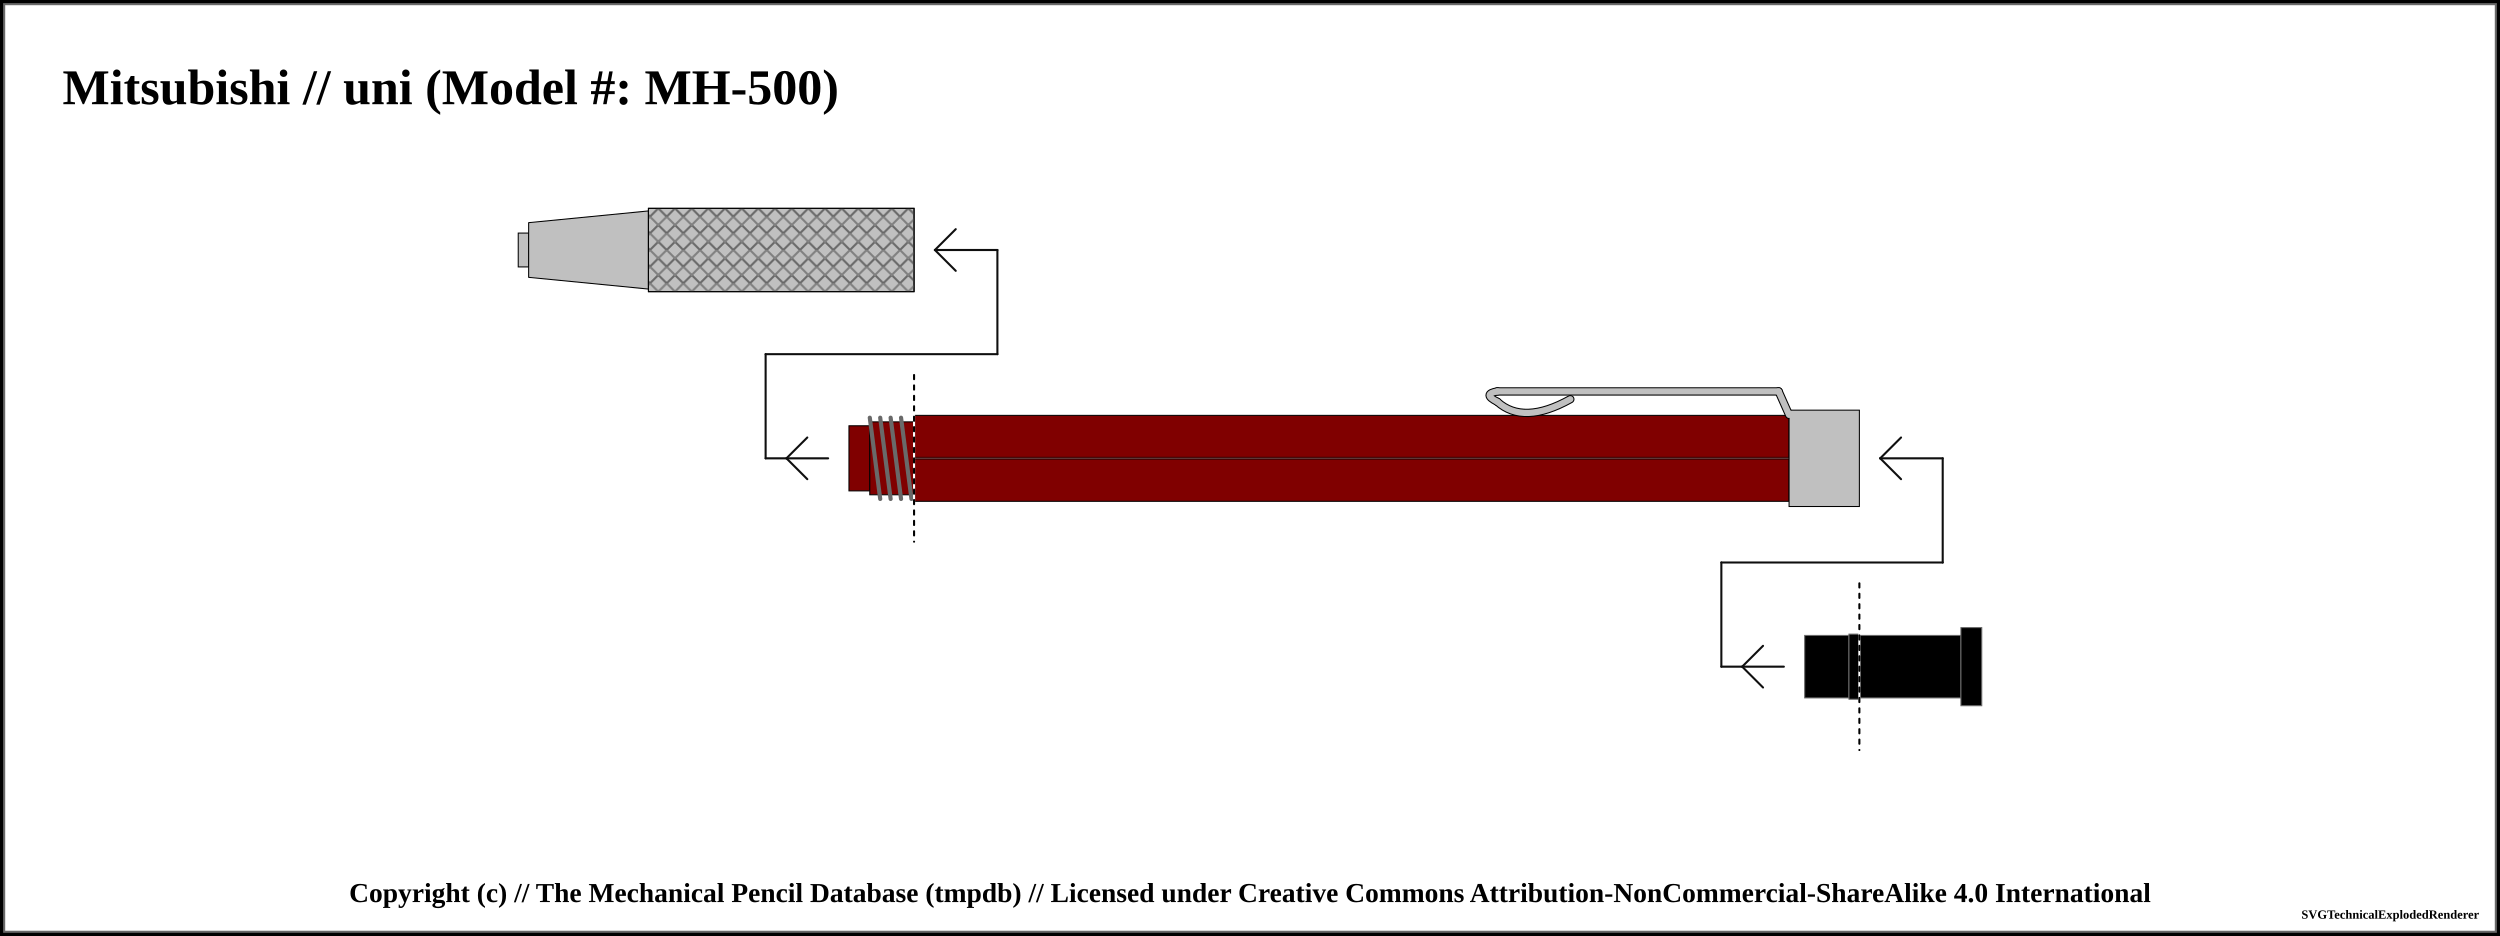
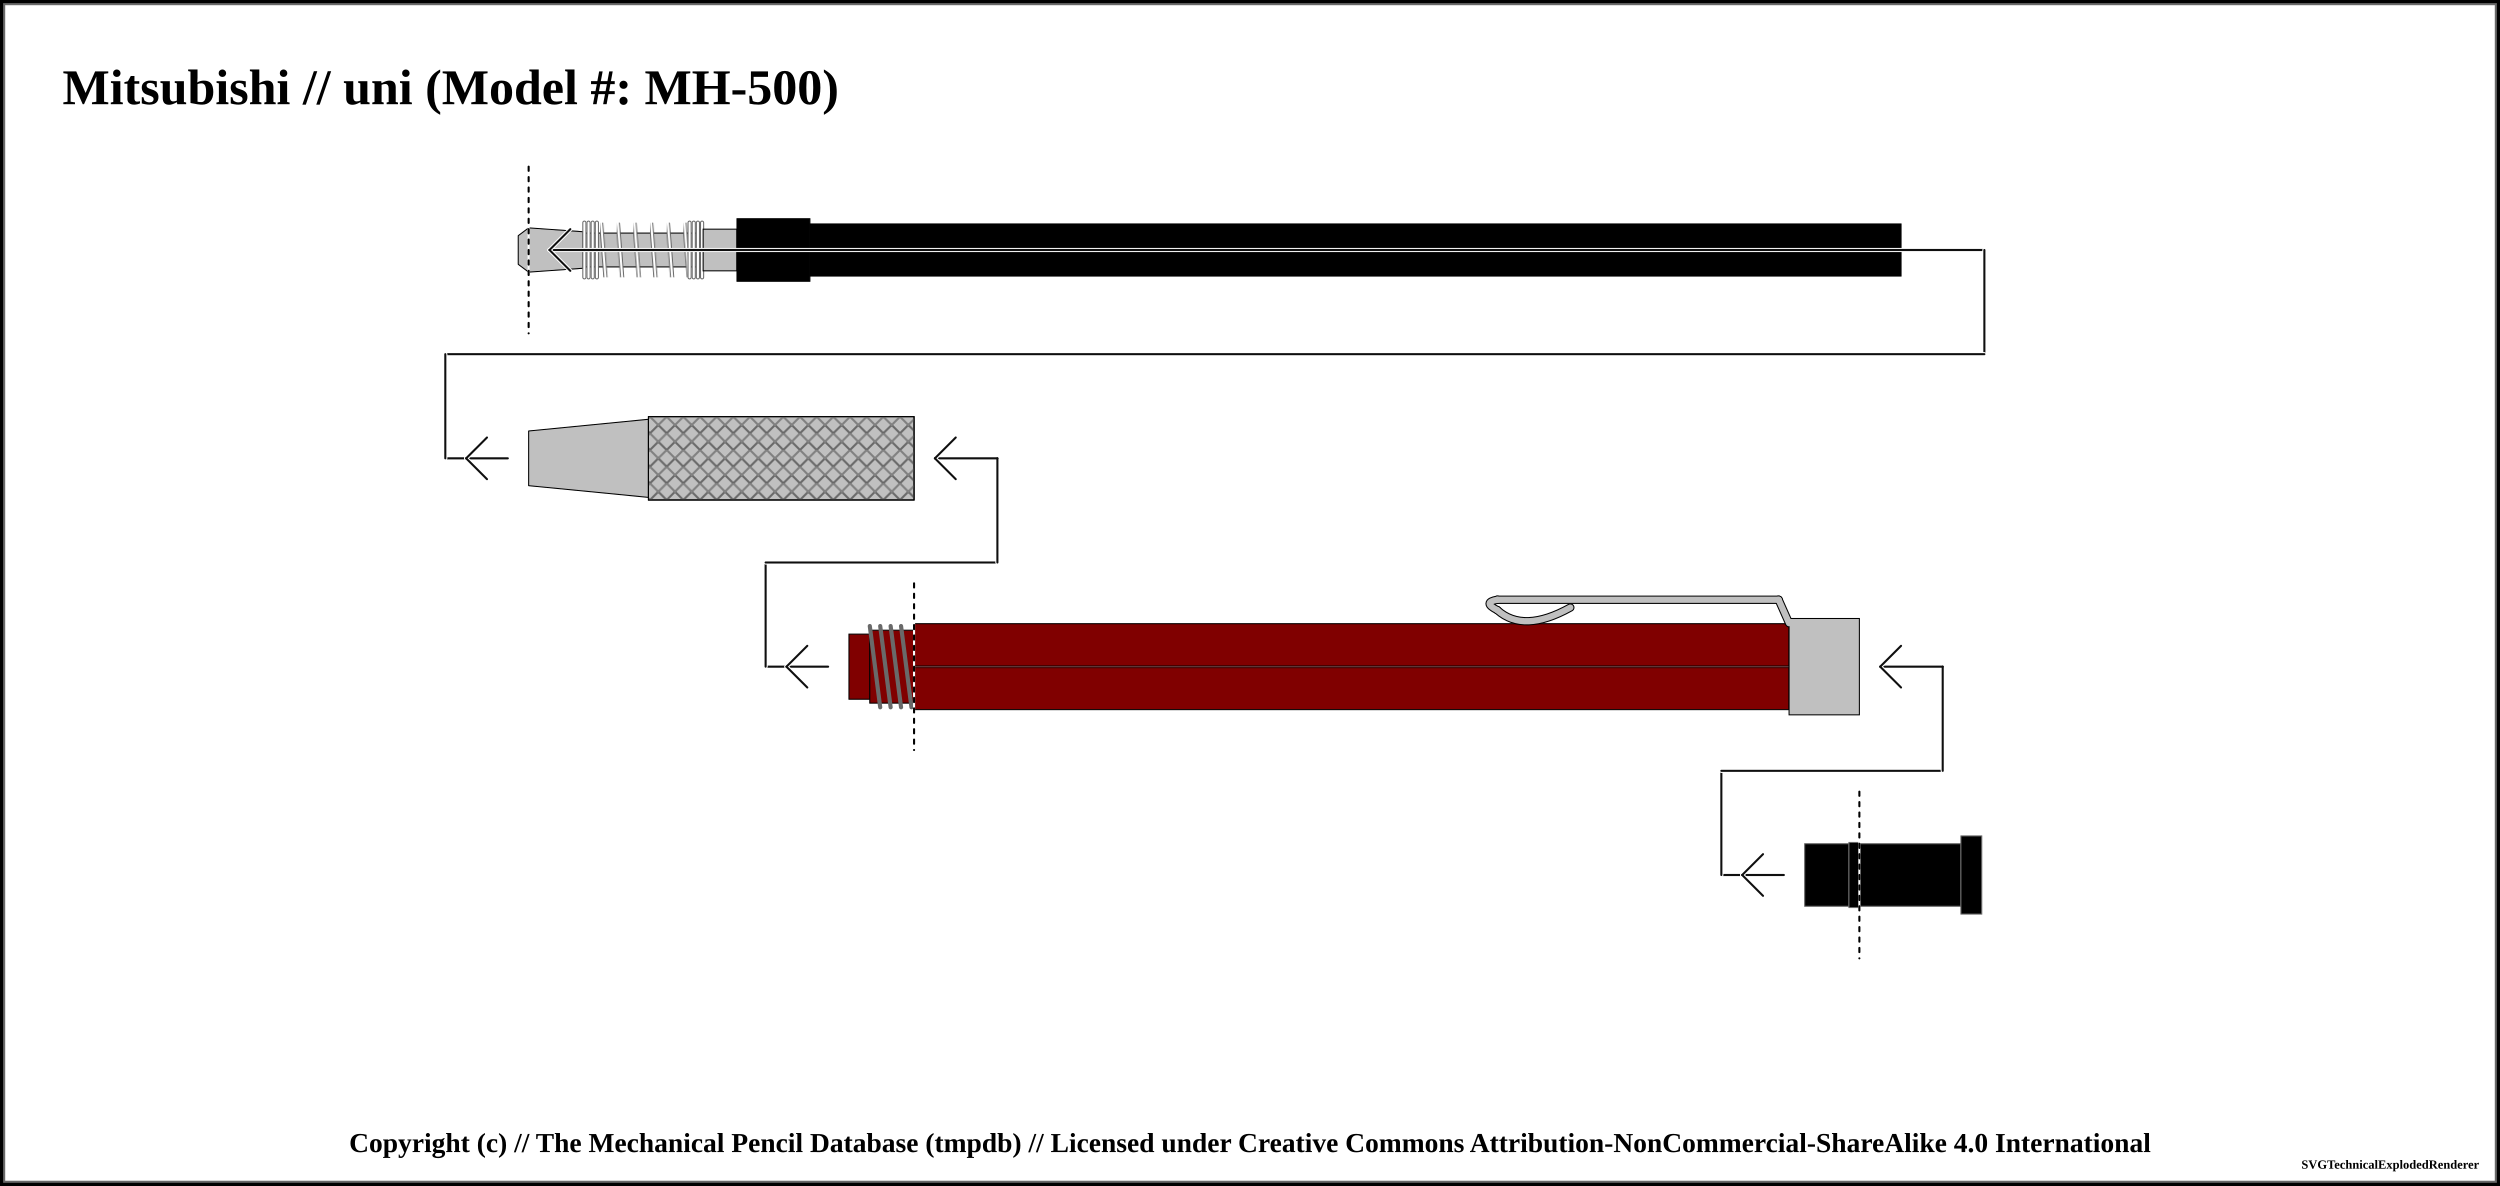
- <svg xmlns="http://www.w3.org/2000/svg" width="1200" height="449.25">
+ <svg xmlns="http://www.w3.org/2000/svg" width="1200" height="569.25">
  <pattern id="diagonalHatch" patternUnits="userSpaceOnUse" width="8" height="8">
    <path stroke="dimgray" stroke-linecap="round" stroke-width="1" d="M 4,4 L 8,8" />
    <path stroke="dimgray" stroke-linecap="round" stroke-width="1" d="M 4,4 L 0,8" />
    <path stroke="gray" stroke-linecap="round" stroke-width="1" d="M 4,4 L 8,0" />
    <path stroke="gray" stroke-linecap="round" stroke-width="1" d="M 4,4 L 0,0" />
  </pattern>
  <pattern id="spring" patternUnits="userSpaceOnUse" width="8" height="100">
    <path stroke="dimgray" stroke-linecap="round" stroke-width="2" d="M 0,0 L 8,100" />
    <path stroke="white" stroke-linecap="round" stroke-width="1" d="M 0,0 L 8,100" />
  </pattern>
-   <rect x="0" y="0" width="1200" height="449.25" fill="white" stroke="black" stroke-width="4" />
-   <rect x="2" y="2" width="1196" height="445.25" fill="white" stroke="dimgray" stroke-width="1" />
+   <rect x="0" y="0" width="1200" height="569.25" fill="white" stroke="black" stroke-width="4" />
+   <rect x="2" y="2" width="1196" height="565.25" fill="white" stroke="dimgray" stroke-width="1" />
  <g transform="rotate(0 0 0)">
    <text x="30" y="50" font-size="2.0em" font-weight="bold"> Mitsubishi // uni (Model #: MH-500)</text>
-     <rect x="248.75" y="111.875" width="5" height="16.25" rx="0" ry="0" stroke-width="0.5" stroke="black" fill="silver" fill-opacity="1" />
-     <path d="M253.75 106.875 L311.25 101.25 L311.25 138.75 L253.75 133.125 Z" stroke-width="0.5" stroke="black" stroke-linejoin="round" fill="silver" fill-opacity="1" />
-     <rect x="311.25" y="100" width="127.5" height="40" rx="0" ry="0" stroke-width="0.5" stroke="black" fill="silver" fill-opacity="1" />
-     <rect x="311.25" y="100" width="127.5" height="40" rx="0" ry="0" stroke-width="0.5" stroke="black" fill="url(#diagonalHatch)" />
-     <rect x="438.75" y="199.375" width="420" height="41.25" rx="0" ry="0" stroke-width="0.5" stroke="black" fill="maroon" fill-opacity="1" />
-     <line x1="438.75" y1="220" x2="858.75" y2="220" stroke-width="1.5" stroke="black" fill="none" stroke-opacity="0.5" />
-     <line x1="438.75" y1="220" x2="858.75" y2="220" stroke-width="0.5" stroke="gray" fill="none" stroke-opacity="0.5" />
-     <line x1="367.5" y1="220" x2="397.5" y2="220" stroke-linecap="round" stroke="#0f0f0f" stroke-width="1.0" />
-     <line x1="377.5" y1="220" x2="387.5" y2="210" stroke-linecap="round" stroke="#0f0f0f" stroke-width="1.0" />
-     <line x1="377.5" y1="220" x2="387.5" y2="230" stroke-linecap="round" stroke="#0f0f0f" stroke-width="1.0" />
-     <line x1="367.5" y1="170" x2="367.5" y2="220" stroke="#0f0f0f" stroke-linecap="round" stroke-width="1.0" />
-     <rect x="407.5" y="204.375" width="10" height="31.25" rx="0" ry="0" stroke-width="0.5" stroke="black" fill="maroon" fill-opacity="1" />
-     <rect x="417.5" y="202.5" width="21.25" height="35" rx="0" ry="0" stroke-width="0.5" stroke="black" fill="maroon" fill-opacity="1" />
-     <line x1="417.5" y1="200.5" x2="422.5" y2="239.5" stroke="dimgray" stroke-linecap="round" stroke-width="2" />
-     <line x1="417.5" y1="200.5" x2="422.5" y2="239.5" stroke="[object Object]" stroke-linecap="round" stroke-width="1" />
-     <line x1="422.5" y1="200.5" x2="427.5" y2="239.5" stroke="dimgray" stroke-linecap="round" stroke-width="2" />
-     <line x1="422.5" y1="200.5" x2="427.5" y2="239.5" stroke="[object Object]" stroke-linecap="round" stroke-width="1" />
-     <line x1="427.5" y1="200.5" x2="432.5" y2="239.5" stroke="dimgray" stroke-linecap="round" stroke-width="2" />
-     <line x1="427.5" y1="200.5" x2="432.5" y2="239.5" stroke="[object Object]" stroke-linecap="round" stroke-width="1" />
-     <line x1="432.5" y1="200.5" x2="437.5" y2="239.5" stroke="dimgray" stroke-linecap="round" stroke-width="2" />
-     <line x1="432.5" y1="200.5" x2="437.5" y2="239.5" stroke="[object Object]" stroke-linecap="round" stroke-width="1" />
-     <line x1="367.5" y1="170" x2="478.75" y2="170" stroke-linecap="round" stroke="#0f0f0f" stroke-width="1.0" />
-     <line x1="438.75" y1="180" x2="438.75" y2="260" stroke="white" stroke-linecap="round" stroke-width="1.0" />
-     <line x1="438.75" y1="180" x2="438.75" y2="260" stroke="black" stroke-linecap="round" stroke-dasharray="2,3" stroke-width="1.0" />
-     <line x1="478.75" y1="120" x2="478.75" y2="170" stroke="#0f0f0f" stroke-linecap="round" stroke-width="1.0" />
-     <line x1="448.75" y1="120" x2="478.75" y2="120" stroke-linecap="round" stroke="#0f0f0f" stroke-width="1.0" />
-     <line x1="448.75" y1="120" x2="458.75" y2="110" stroke-linecap="round" stroke="#0f0f0f" stroke-width="1.0" />
-     <line x1="448.75" y1="120" x2="458.75" y2="130" stroke-linecap="round" stroke="#0f0f0f" stroke-width="1.0" />
-     <path d="M753.75 191.625 Q731.25 204.125 718.75 192.875" stroke-width="4" stroke="black" fill="none" stroke-linecap="round" />
-     <path d="M718.75 192.875 Q711.25 189.125 718.75 187.875" stroke-width="4" stroke="black" fill="none" stroke-linecap="round" />
-     <line x1="718.75" y1="187.875" x2="853.75" y2="187.875" stroke-width="4" stroke="black" fill="dimgray" stroke-linecap="round" />
-     <line x1="853.75" y1="187.875" x2="858.75" y2="199.125" stroke-width="4" stroke="black" fill="dimgray" stroke-linecap="round" />
-     <rect x="858.75" y="196.875" width="33.75" height="46.25" rx="0" ry="0" stroke-width="0.5" stroke="black" fill="silver" fill-opacity="1" />
-     <path d="M753.75 191.625 Q731.25 204.125 718.75 192.875" stroke-width="3" stroke="silver" fill="none" stroke-linecap="round" />
-     <path d="M718.75 192.875 Q711.25 189.125 718.75 187.875" stroke-width="3" stroke="silver" fill="none" stroke-linecap="round" />
-     <line x1="718.75" y1="187.875" x2="853.75" y2="187.875" stroke-width="3" stroke="silver" fill="silver" stroke-linecap="round" />
-     <line x1="853.75" y1="187.875" x2="858.75" y2="199.125" stroke-width="3" stroke="silver" fill="silver" stroke-linecap="round" />
-     <rect x="892.5" y="305" width="48.75" height="30" rx="0" ry="0" stroke-width="0.5" stroke="dimgray" fill="black" fill-opacity="1" />
-     <rect x="941.25" y="301.25" width="10" height="37.5" rx="0" ry="0" stroke-width="0.5" stroke="dimgray" fill="black" fill-opacity="1" />
-     <line x1="826.25" y1="320" x2="856.25" y2="320" stroke-linecap="round" stroke="#0f0f0f" stroke-width="1.0" />
-     <line x1="836.25" y1="320" x2="846.25" y2="310" stroke-linecap="round" stroke="#0f0f0f" stroke-width="1.0" />
-     <line x1="836.25" y1="320" x2="846.25" y2="330" stroke-linecap="round" stroke="#0f0f0f" stroke-width="1.0" />
-     <line x1="826.25" y1="270" x2="826.25" y2="320" stroke="#0f0f0f" stroke-linecap="round" stroke-width="1.0" />
-     <rect x="866.25" y="305" width="21.25" height="30" rx="0" ry="0" stroke-width="0.5" stroke="dimgray" fill="black" fill-opacity="1" />
-     <rect x="887.5" y="304.375" width="5" height="31.25" rx="0" ry="0" stroke-width="0.5" stroke="dimgray" fill="black" fill-opacity="1" />
-     <line x1="826.25" y1="270" x2="932.5" y2="270" stroke-linecap="round" stroke="#0f0f0f" stroke-width="1.0" />
-     <line x1="892.5" y1="280" x2="892.5" y2="360" stroke="white" stroke-linecap="round" stroke-width="1.0" />
-     <line x1="892.5" y1="280" x2="892.5" y2="360" stroke="black" stroke-linecap="round" stroke-dasharray="2,3" stroke-width="1.0" />
-     <line x1="932.5" y1="220" x2="932.5" y2="270" stroke="#0f0f0f" stroke-linecap="round" stroke-width="1.0" />
-     <line x1="902.5" y1="220" x2="932.5" y2="220" stroke-linecap="round" stroke="#0f0f0f" stroke-width="1.0" />
-     <line x1="902.5" y1="220" x2="912.5" y2="210" stroke-linecap="round" stroke="#0f0f0f" stroke-width="1.0" />
-     <line x1="902.5" y1="220" x2="912.5" y2="230" stroke-linecap="round" stroke="#0f0f0f" stroke-width="1.0" />
+     <path d="M248.75 113.125 L253.75 109.375 L253.75 130.625 L248.75 126.875 Z" stroke-width="0.5" stroke="black" stroke-linejoin="round" fill="silver" fill-opacity="1" />
+     <path d="M253.75 109.375 L280 111.25 L280 128.75 L253.75 130.625 Z" stroke-width="0.5" stroke="black" stroke-linejoin="round" fill="silver" fill-opacity="1" />
+     <rect x="280" y="111.875" width="57.5" height="16.25" rx="0" ry="0" stroke-width="0.5" stroke="black" fill="silver" fill-opacity="1" />
+     <rect x="285" y="106.875" width="47.5" height="26.25" stroke-width="0.0" stroke="black" fill="url(#spring)" />
+     <line x1="280.5" y1="106.875" x2="280.5" y2="133.125" stroke="dimgray" stroke-linecap="round" stroke-width="2" />
+     <line x1="280.5" y1="106.875" x2="280.5" y2="133.125" stroke="white" stroke-linecap="round" stroke-width="1" />
+     <line x1="337" y1="106.875" x2="337" y2="133.125" stroke="dimgray" stroke-linecap="round" stroke-width="2" />
+     <line x1="337" y1="106.875" x2="337" y2="133.125" stroke="white" stroke-linecap="round" stroke-width="1" />
+     <line x1="282.5" y1="106.875" x2="282.5" y2="133.125" stroke="dimgray" stroke-linecap="round" stroke-width="2" />
+     <line x1="282.5" y1="106.875" x2="282.5" y2="133.125" stroke="white" stroke-linecap="round" stroke-width="1" />
+     <line x1="335" y1="106.875" x2="335" y2="133.125" stroke="dimgray" stroke-linecap="round" stroke-width="2" />
+     <line x1="335" y1="106.875" x2="335" y2="133.125" stroke="white" stroke-linecap="round" stroke-width="1" />
+     <line x1="284.5" y1="106.875" x2="284.5" y2="133.125" stroke="dimgray" stroke-linecap="round" stroke-width="2" />
+     <line x1="284.5" y1="106.875" x2="284.5" y2="133.125" stroke="white" stroke-linecap="round" stroke-width="1" />
+     <line x1="333" y1="106.875" x2="333" y2="133.125" stroke="dimgray" stroke-linecap="round" stroke-width="2" />
+     <line x1="333" y1="106.875" x2="333" y2="133.125" stroke="white" stroke-linecap="round" stroke-width="1" />
+     <line x1="286.5" y1="106.875" x2="286.5" y2="133.125" stroke="dimgray" stroke-linecap="round" stroke-width="2" />
+     <line x1="286.5" y1="106.875" x2="286.5" y2="133.125" stroke="white" stroke-linecap="round" stroke-width="1" />
+     <line x1="331" y1="106.875" x2="331" y2="133.125" stroke="dimgray" stroke-linecap="round" stroke-width="2" />
+     <line x1="331" y1="106.875" x2="331" y2="133.125" stroke="white" stroke-linecap="round" stroke-width="1" />
+     <rect x="337.5" y="110" width="16.25" height="20" rx="0" ry="0" stroke-width="0.5" stroke="black" fill="silver" fill-opacity="1" />
+     <rect x="353.75" y="105" width="35" height="30" rx="0" ry="0" stroke-width="0.5" stroke="black" fill="black" fill-opacity="1" />
+     <rect x="388.75" y="107.5" width="523.75" height="25" rx="0" ry="0" stroke-width="0.5" stroke="black" fill="black" fill-opacity="1" />
+     <line x1="253.75" y1="80" x2="253.75" y2="160" stroke="white" stroke-linecap="round" stroke-width="1.0" />
+     <line x1="253.75" y1="80" x2="253.75" y2="160" stroke="black" stroke-linecap="round" stroke-dasharray="2,3" stroke-width="1.0" />
+     <line x1="263.75" y1="120" x2="952.5" y2="120" stroke-linecap="round" stroke="white" stroke-width="2.0" />
+     <line x1="263.75" y1="120" x2="952.5" y2="120" stroke-linecap="round" stroke="#0f0f0f" stroke-width="1.0" />
+     <line x1="263.75" y1="120" x2="273.75" y2="110" stroke-linecap="round" stroke="#ffffff" stroke-width="2.0" />
+     <line x1="263.75" y1="120" x2="273.75" y2="130" stroke-linecap="round" stroke="#ffffff" stroke-width="2.0" />
+     <line x1="263.75" y1="120" x2="273.75" y2="110" stroke-linecap="round" stroke="#0f0f0f" stroke-width="1.0" />
+     <line x1="263.75" y1="120" x2="273.75" y2="130" stroke-linecap="round" stroke="#0f0f0f" stroke-width="1.0" />
+     <line x1="952.5" y1="120" x2="952.5" y2="170" stroke="white" stroke-linecap="round" stroke-width="2.0" />
+     <line x1="952.5" y1="120" x2="952.5" y2="170" stroke="#0f0f0f" stroke-linecap="round" stroke-width="1.0" />
+     <line x1="213.75" y1="170" x2="952.5" y2="170" stroke-linecap="round" stroke="white" stroke-width="2.0" />
+     <line x1="213.75" y1="170" x2="952.5" y2="170" stroke-linecap="round" stroke="#0f0f0f" stroke-width="1.0" />
+     <line x1="213.75" y1="220" x2="243.75" y2="220" stroke-linecap="round" stroke="white" stroke-width="2.0" />
+     <line x1="213.75" y1="220" x2="243.75" y2="220" stroke-linecap="round" stroke="#0f0f0f" stroke-width="1.0" />
+     <line x1="223.75" y1="220" x2="233.75" y2="210" stroke-linecap="round" stroke="#ffffff" stroke-width="2.0" />
+     <line x1="223.75" y1="220" x2="233.75" y2="230" stroke-linecap="round" stroke="#ffffff" stroke-width="2.0" />
+     <line x1="223.75" y1="220" x2="233.75" y2="210" stroke-linecap="round" stroke="#0f0f0f" stroke-width="1.0" />
+     <line x1="223.75" y1="220" x2="233.75" y2="230" stroke-linecap="round" stroke="#0f0f0f" stroke-width="1.0" />
+     <line x1="213.75" y1="170" x2="213.75" y2="220" stroke="white" stroke-linecap="round" stroke-width="2.0" />
+     <line x1="213.75" y1="170" x2="213.75" y2="220" stroke="#0f0f0f" stroke-linecap="round" stroke-width="1.0" />
+     <path d="M253.75 206.875 L311.25 201.25 L311.25 238.75 L253.75 233.125 Z" stroke-width="0.5" stroke="black" stroke-linejoin="round" fill="silver" fill-opacity="1" />
+     <rect x="311.25" y="200" width="127.5" height="40" rx="0" ry="0" stroke-width="0.5" stroke="black" fill="silver" fill-opacity="1" />
+     <rect x="311.25" y="200" width="127.5" height="40" rx="0" ry="0" stroke-width="0.5" stroke="black" fill="url(#diagonalHatch)" />
+     <rect x="438.75" y="299.375" width="420" height="41.25" rx="0" ry="0" stroke-width="0.5" stroke="black" fill="maroon" fill-opacity="1" />
+     <line x1="438.75" y1="320" x2="858.75" y2="320" stroke-width="1.5" stroke="black" fill="none" stroke-opacity="0.5" />
+     <line x1="438.75" y1="320" x2="858.75" y2="320" stroke-width="0.5" stroke="gray" fill="none" stroke-opacity="0.5" />
+     <line x1="367.5" y1="320" x2="397.5" y2="320" stroke-linecap="round" stroke="white" stroke-width="2.0" />
+     <line x1="367.5" y1="320" x2="397.5" y2="320" stroke-linecap="round" stroke="#0f0f0f" stroke-width="1.0" />
+     <line x1="377.5" y1="320" x2="387.5" y2="310" stroke-linecap="round" stroke="#ffffff" stroke-width="2.0" />
+     <line x1="377.5" y1="320" x2="387.5" y2="330" stroke-linecap="round" stroke="#ffffff" stroke-width="2.0" />
+     <line x1="377.5" y1="320" x2="387.5" y2="310" stroke-linecap="round" stroke="#0f0f0f" stroke-width="1.0" />
+     <line x1="377.5" y1="320" x2="387.5" y2="330" stroke-linecap="round" stroke="#0f0f0f" stroke-width="1.0" />
+     <line x1="367.5" y1="270" x2="367.5" y2="320" stroke="white" stroke-linecap="round" stroke-width="2.0" />
+     <line x1="367.5" y1="270" x2="367.5" y2="320" stroke="#0f0f0f" stroke-linecap="round" stroke-width="1.0" />
+     <rect x="407.5" y="304.375" width="10" height="31.25" rx="0" ry="0" stroke-width="0.5" stroke="black" fill="maroon" fill-opacity="1" />
+     <rect x="417.5" y="302.5" width="21.25" height="35" rx="0" ry="0" stroke-width="0.5" stroke="black" fill="maroon" fill-opacity="1" />
+     <line x1="417.5" y1="300.5" x2="422.5" y2="339.5" stroke="dimgray" stroke-linecap="round" stroke-width="2" />
+     <line x1="417.5" y1="300.5" x2="422.5" y2="339.5" stroke="[object Object]" stroke-linecap="round" stroke-width="1" />
+     <line x1="422.5" y1="300.5" x2="427.5" y2="339.5" stroke="dimgray" stroke-linecap="round" stroke-width="2" />
+     <line x1="422.5" y1="300.5" x2="427.5" y2="339.5" stroke="[object Object]" stroke-linecap="round" stroke-width="1" />
+     <line x1="427.5" y1="300.5" x2="432.5" y2="339.5" stroke="dimgray" stroke-linecap="round" stroke-width="2" />
+     <line x1="427.5" y1="300.5" x2="432.5" y2="339.5" stroke="[object Object]" stroke-linecap="round" stroke-width="1" />
+     <line x1="432.5" y1="300.5" x2="437.5" y2="339.5" stroke="dimgray" stroke-linecap="round" stroke-width="2" />
+     <line x1="432.5" y1="300.5" x2="437.5" y2="339.5" stroke="[object Object]" stroke-linecap="round" stroke-width="1" />
+     <line x1="367.5" y1="270" x2="478.75" y2="270" stroke-linecap="round" stroke="white" stroke-width="2.0" />
+     <line x1="367.5" y1="270" x2="478.75" y2="270" stroke-linecap="round" stroke="#0f0f0f" stroke-width="1.0" />
+     <line x1="438.75" y1="280" x2="438.75" y2="360" stroke="white" stroke-linecap="round" stroke-width="1.0" />
+     <line x1="438.75" y1="280" x2="438.75" y2="360" stroke="black" stroke-linecap="round" stroke-dasharray="2,3" stroke-width="1.0" />
+     <line x1="478.75" y1="220" x2="478.75" y2="270" stroke="#ffffff" stroke-linecap="round" stroke-width="2.0" />
+     <line x1="478.75" y1="220" x2="478.75" y2="270" stroke="#0f0f0f" stroke-linecap="round" stroke-width="1.0" />
+     <line x1="448.75" y1="220" x2="478.75" y2="220" stroke-linecap="round" stroke="#0f0f0f" stroke-width="1.0" />
+     <line x1="448.75" y1="220" x2="458.75" y2="210" stroke-linecap="round" stroke="#ffffff" stroke-width="2.0" />
+     <line x1="448.75" y1="220" x2="458.75" y2="230" stroke-linecap="round" stroke="#ffffff" stroke-width="2.0" />
+     <line x1="448.75" y1="220" x2="458.75" y2="210" stroke-linecap="round" stroke="#0f0f0f" stroke-width="1.0" />
+     <line x1="448.75" y1="220" x2="458.75" y2="230" stroke-linecap="round" stroke="#0f0f0f" stroke-width="1.0" />
+     <path d="M753.75 291.625 Q731.25 304.125 718.75 292.875" stroke-width="4" stroke="black" fill="none" stroke-linecap="round" />
+     <path d="M718.75 292.875 Q711.25 289.125 718.75 287.875" stroke-width="4" stroke="black" fill="none" stroke-linecap="round" />
+     <line x1="718.75" y1="287.875" x2="853.75" y2="287.875" stroke-width="4" stroke="black" fill="dimgray" stroke-linecap="round" />
+     <line x1="853.75" y1="287.875" x2="858.75" y2="299.125" stroke-width="4" stroke="black" fill="dimgray" stroke-linecap="round" />
+     <rect x="858.75" y="296.875" width="33.75" height="46.25" rx="0" ry="0" stroke-width="0.5" stroke="black" fill="silver" fill-opacity="1" />
+     <path d="M753.75 291.625 Q731.25 304.125 718.75 292.875" stroke-width="3" stroke="silver" fill="none" stroke-linecap="round" />
+     <path d="M718.75 292.875 Q711.25 289.125 718.75 287.875" stroke-width="3" stroke="silver" fill="none" stroke-linecap="round" />
+     <line x1="718.75" y1="287.875" x2="853.75" y2="287.875" stroke-width="3" stroke="silver" fill="silver" stroke-linecap="round" />
+     <line x1="853.75" y1="287.875" x2="858.75" y2="299.125" stroke-width="3" stroke="silver" fill="silver" stroke-linecap="round" />
+     <rect x="892.5" y="405" width="48.75" height="30" rx="0" ry="0" stroke-width="0.5" stroke="dimgray" fill="black" fill-opacity="1" />
+     <rect x="941.25" y="401.25" width="10" height="37.5" rx="0" ry="0" stroke-width="0.5" stroke="dimgray" fill="black" fill-opacity="1" />
+     <line x1="826.25" y1="420" x2="856.25" y2="420" stroke-linecap="round" stroke="white" stroke-width="2.0" />
+     <line x1="826.25" y1="420" x2="856.25" y2="420" stroke-linecap="round" stroke="#0f0f0f" stroke-width="1.0" />
+     <line x1="836.25" y1="420" x2="846.25" y2="410" stroke-linecap="round" stroke="#ffffff" stroke-width="2.0" />
+     <line x1="836.25" y1="420" x2="846.25" y2="430" stroke-linecap="round" stroke="#ffffff" stroke-width="2.0" />
+     <line x1="836.25" y1="420" x2="846.25" y2="410" stroke-linecap="round" stroke="#0f0f0f" stroke-width="1.0" />
+     <line x1="836.25" y1="420" x2="846.25" y2="430" stroke-linecap="round" stroke="#0f0f0f" stroke-width="1.0" />
+     <line x1="826.25" y1="370" x2="826.25" y2="420" stroke="white" stroke-linecap="round" stroke-width="2.0" />
+     <line x1="826.25" y1="370" x2="826.25" y2="420" stroke="#0f0f0f" stroke-linecap="round" stroke-width="1.0" />
+     <rect x="866.25" y="405" width="21.25" height="30" rx="0" ry="0" stroke-width="0.5" stroke="dimgray" fill="black" fill-opacity="1" />
+     <rect x="887.5" y="404.375" width="5" height="31.25" rx="0" ry="0" stroke-width="0.5" stroke="dimgray" fill="black" fill-opacity="1" />
+     <line x1="826.25" y1="370" x2="932.5" y2="370" stroke-linecap="round" stroke="white" stroke-width="2.0" />
+     <line x1="826.25" y1="370" x2="932.5" y2="370" stroke-linecap="round" stroke="#0f0f0f" stroke-width="1.0" />
+     <line x1="892.5" y1="380" x2="892.5" y2="460" stroke="white" stroke-linecap="round" stroke-width="1.0" />
+     <line x1="892.5" y1="380" x2="892.5" y2="460" stroke="black" stroke-linecap="round" stroke-dasharray="2,3" stroke-width="1.0" />
+     <line x1="932.5" y1="320" x2="932.5" y2="370" stroke="#ffffff" stroke-linecap="round" stroke-width="2.0" />
+     <line x1="932.5" y1="320" x2="932.5" y2="370" stroke="#0f0f0f" stroke-linecap="round" stroke-width="1.0" />
+     <line x1="902.5" y1="320" x2="932.5" y2="320" stroke-linecap="round" stroke="#0f0f0f" stroke-width="1.0" />
+     <line x1="902.5" y1="320" x2="912.5" y2="310" stroke-linecap="round" stroke="#ffffff" stroke-width="2.0" />
+     <line x1="902.5" y1="320" x2="912.5" y2="330" stroke-linecap="round" stroke="#ffffff" stroke-width="2.0" />
+     <line x1="902.5" y1="320" x2="912.5" y2="310" stroke-linecap="round" stroke="#0f0f0f" stroke-width="1.0" />
+     <line x1="902.5" y1="320" x2="912.5" y2="330" stroke-linecap="round" stroke="#0f0f0f" stroke-width="1.0" />
  </g>
-   <text x="50%" y="429.25" font-size="1.1em" font-weight="bold" text-anchor="middle" dominant-baseline="middle">Copyright (c) // The Mechanical Pencil Database (tmpdb) // Licensed under Creative Commons Attribution-NonCommercial-ShareAlike 4.0 International</text>
-   <text x="1190" y="439.25" font-size="0.5em" font-weight="bold" text-anchor="end" dominant-baseline="middle">SVGTechnicalExplodedRenderer</text>
+   <text x="50%" y="549.25" font-size="1.1em" font-weight="bold" text-anchor="middle" dominant-baseline="middle">Copyright (c) // The Mechanical Pencil Database (tmpdb) // Licensed under Creative Commons Attribution-NonCommercial-ShareAlike 4.0 International</text>
+   <text x="1190" y="559.25" font-size="0.5em" font-weight="bold" text-anchor="end" dominant-baseline="middle">SVGTechnicalExplodedRenderer</text>
</svg>
